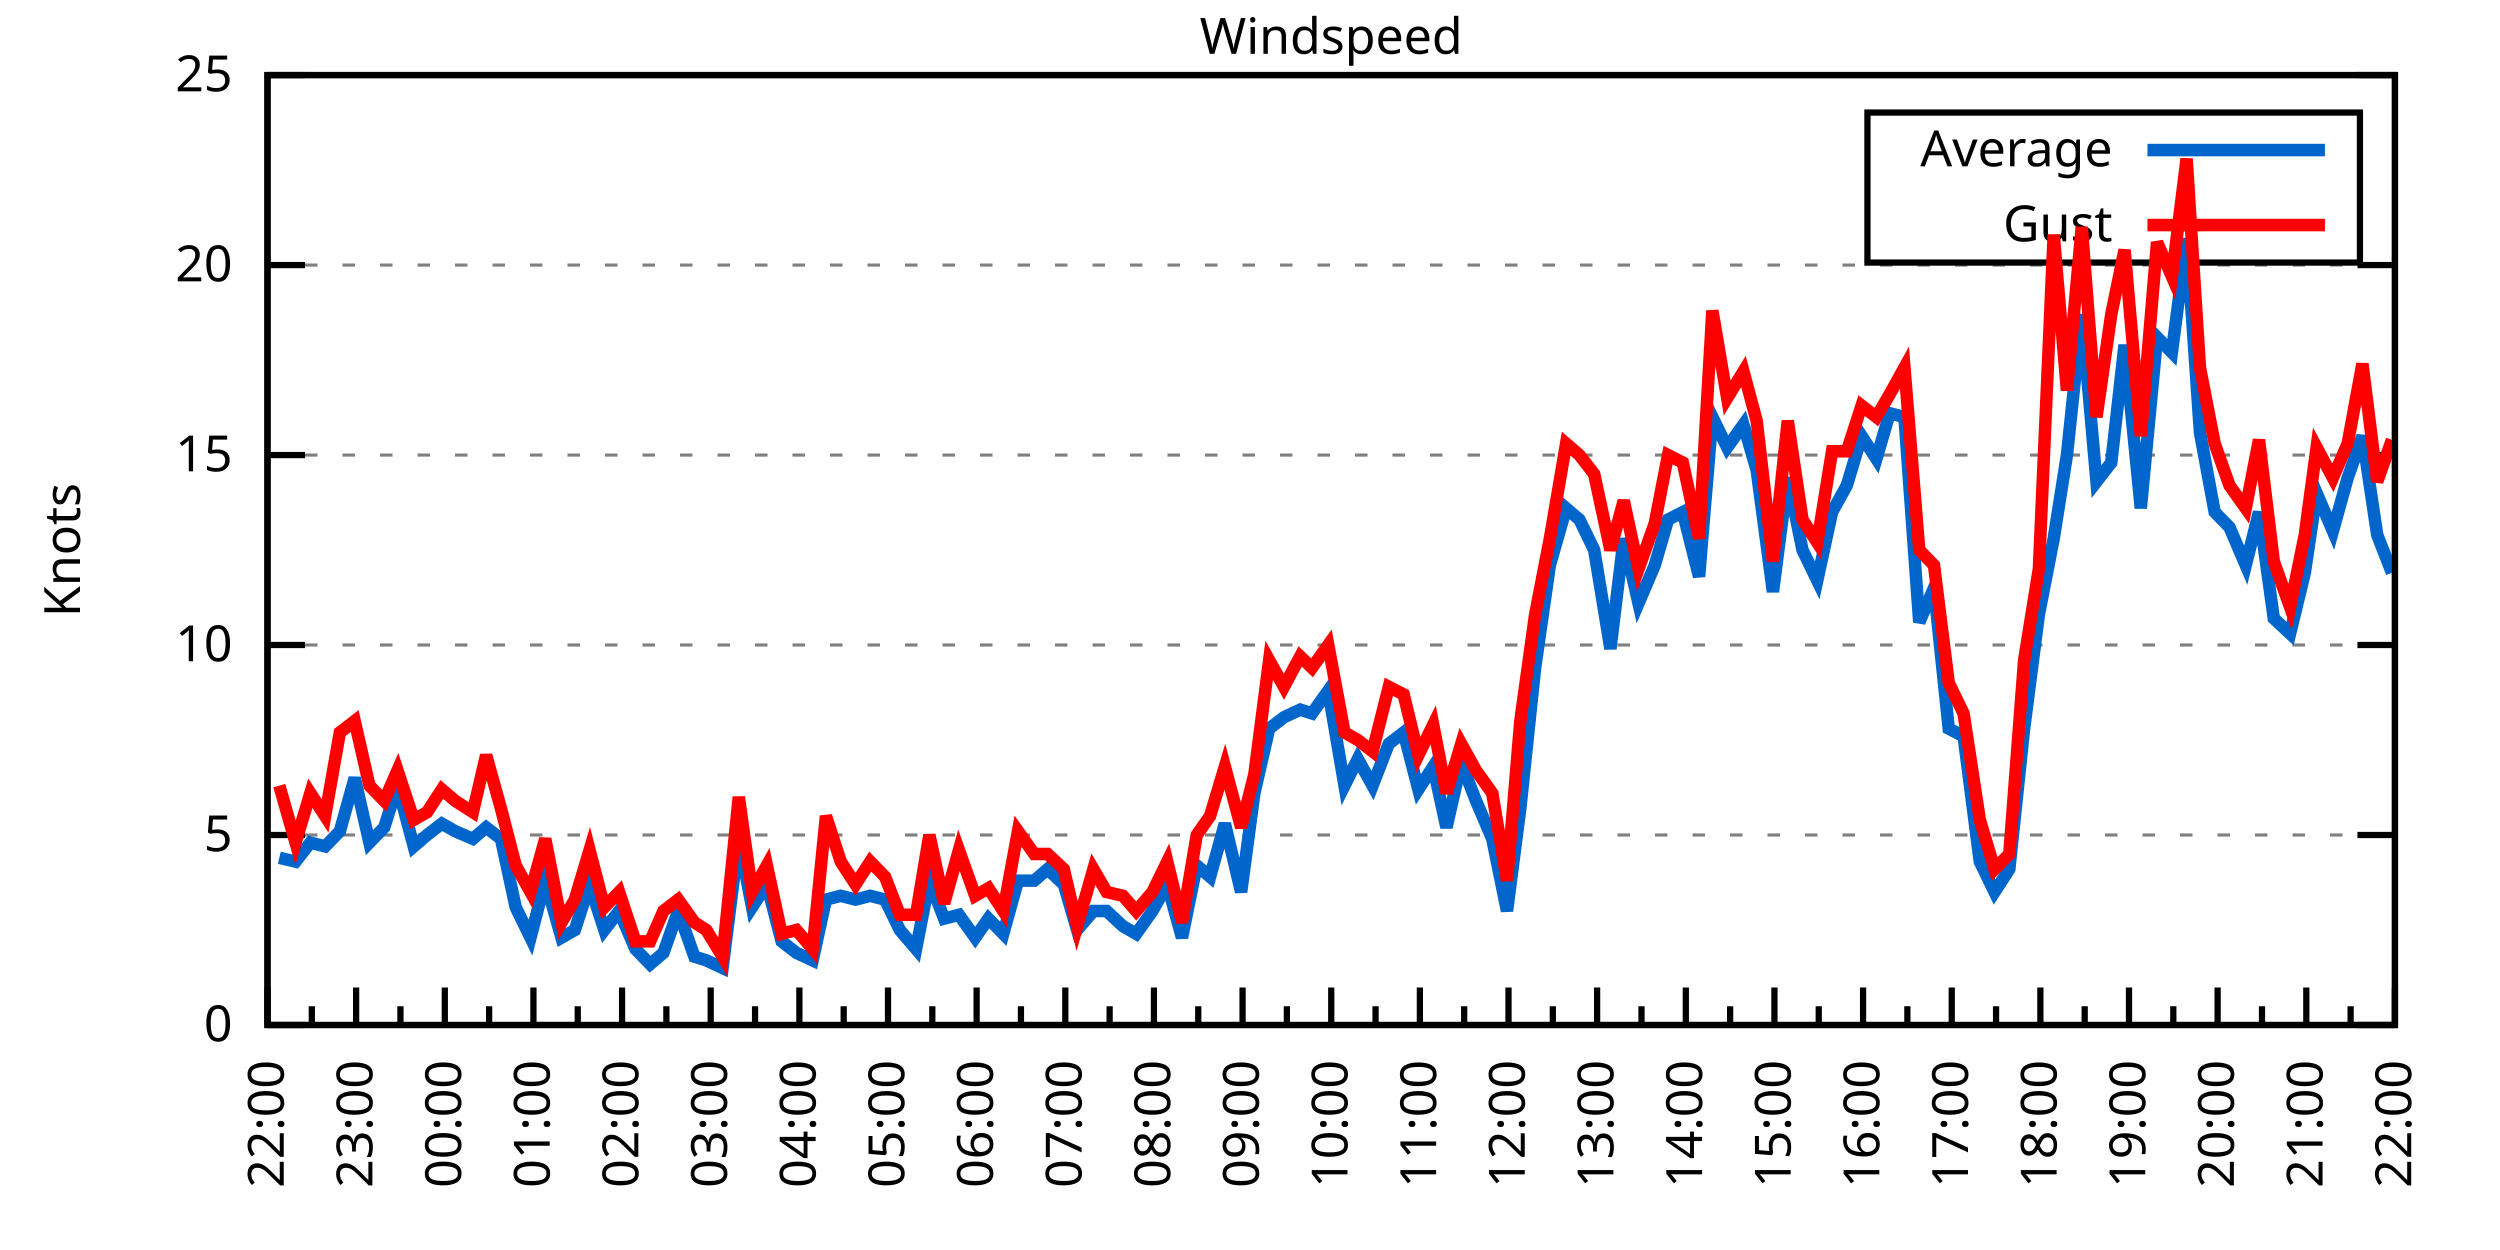
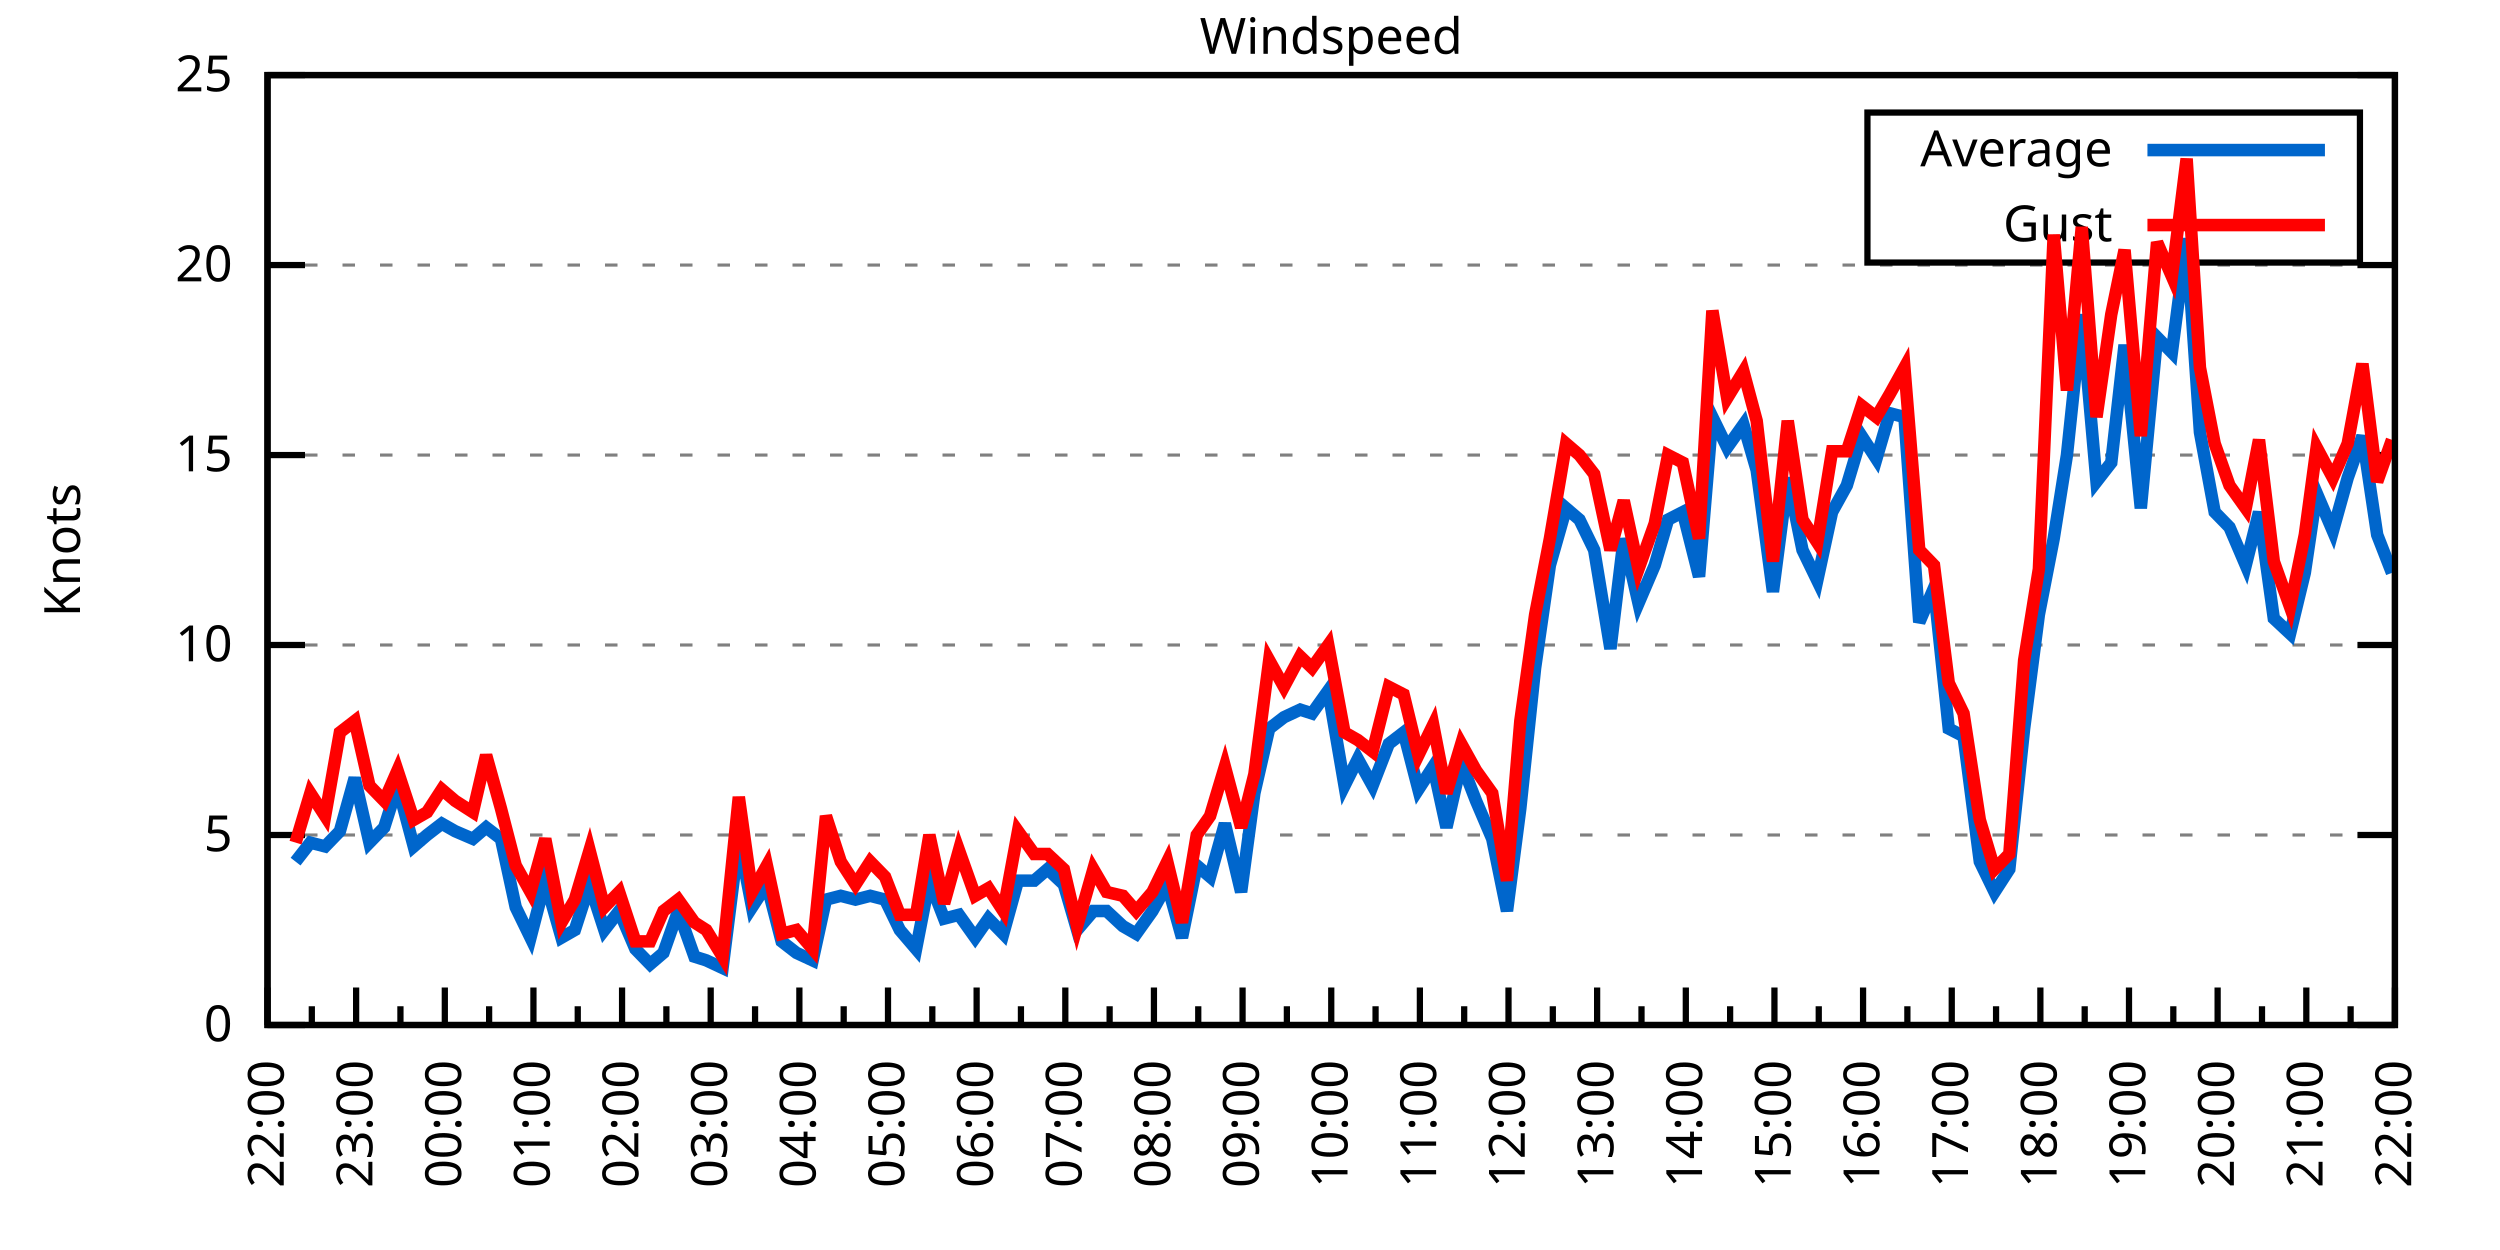
<svg xmlns="http://www.w3.org/2000/svg" xmlns:xlink="http://www.w3.org/1999/xlink" width="400" height="200" viewBox="0 0 400 200">
  <g id="gnuplot_canvas">
    <rect x="0" y="0" width="400" height="200" fill="none" />
    <defs>
      <circle id="gpDot" r="0.5" stroke-width="0.5" stroke="currentColor" />
      <path id="gpPt0" stroke-width="0.333" stroke="currentColor" d="M-1,0 h2 M0,-1 v2" />
      <path id="gpPt1" stroke-width="0.333" stroke="currentColor" d="M-1,-1 L1,1 M1,-1 L-1,1" />
      <path id="gpPt2" stroke-width="0.333" stroke="currentColor" d="M-1,0 L1,0 M0,-1 L0,1 M-1,-1 L1,1 M-1,1 L1,-1" />
      <rect id="gpPt3" stroke-width="0.333" stroke="currentColor" x="-1" y="-1" width="2" height="2" />
      <rect id="gpPt4" stroke-width="0.333" stroke="currentColor" fill="currentColor" x="-1" y="-1" width="2" height="2" />
      <circle id="gpPt5" stroke-width="0.333" stroke="currentColor" cx="0" cy="0" r="1" />
      <use xlink:href="#gpPt5" id="gpPt6" fill="currentColor" stroke="none" />
      <path id="gpPt7" stroke-width="0.333" stroke="currentColor" d="M0,-1.33 L-1.33,0.67 L1.33,0.67 z" />
      <use xlink:href="#gpPt7" id="gpPt8" fill="currentColor" stroke="none" />
      <use xlink:href="#gpPt7" id="gpPt9" stroke="currentColor" transform="rotate(180)" />
      <use xlink:href="#gpPt9" id="gpPt10" fill="currentColor" stroke="none" />
      <use xlink:href="#gpPt3" id="gpPt11" stroke="currentColor" transform="rotate(45)" />
      <use xlink:href="#gpPt11" id="gpPt12" fill="currentColor" stroke="none" />
      <path id="gpPt13" stroke-width="0.333" stroke="currentColor" d="M0,1.330 L1.265,0.411 L0.782,-1.067 L-0.782,-1.076 L-1.265,0.411 z" />
      <use xlink:href="#gpPt13" id="gpPt14" fill="currentColor" stroke="none" />
      <filter id="textbox" filterUnits="objectBoundingBox" x="0" y="0" height="1" width="1">
        <feFlood flood-color="white" flood-opacity="1" result="bgnd" />
        <feComposite in="SourceGraphic" in2="bgnd" operator="atop" />
      </filter>
      <filter id="greybox" filterUnits="objectBoundingBox" x="0" y="0" height="1" width="1">
        <feFlood flood-color="lightgrey" flood-opacity="1" result="grey" />
        <feComposite in="SourceGraphic" in2="grey" operator="atop" />
      </filter>
    </defs>
    <g fill="none" color="white" stroke="currentColor" stroke-width="1.00" stroke-linecap="butt" stroke-linejoin="miter">
</g>
    <g fill="none" color="black" stroke="currentColor" stroke-width="1.00" stroke-linecap="butt" stroke-linejoin="miter">
      <g stroke="none" shape-rendering="crispEdges">
        <polygon fill="rgb(255, 255, 255)" points="42.80,164.00 383.18,164.00 383.18,12.02 42.80,12.02 " />
      </g>
    </g>
    <g fill="none" color="black" stroke="currentColor" stroke-width="1.00" stroke-linecap="butt" stroke-linejoin="miter">
</g>
    <g fill="none" color="black" stroke="black" stroke-width="0.50" stroke-linecap="butt" stroke-linejoin="miter">
</g>
    <g fill="none" color="gray" stroke="currentColor" stroke-width="0.50" stroke-linecap="butt" stroke-linejoin="miter">
      <path stroke="gray" stroke-dasharray="2,4" class="gridline" d="M42.80,164.00 L383.19,164.00  " />
    </g>
    <g fill="none" color="gray" stroke="gray" stroke-width="1.00" stroke-linecap="butt" stroke-linejoin="miter">
</g>
    <g fill="none" color="black" stroke="currentColor" stroke-width="1.00" stroke-linecap="butt" stroke-linejoin="miter">
      <path stroke="black" d="M42.80,164.00 L48.80,164.00 M383.19,164.00 L377.19,164.00  " />
      <g transform="translate(37.20,166.60)" stroke="none" fill="black" font-family="Sans" font-size="8.00" text-anchor="end">
        <text>
          <tspan font-family="Sans"> 0</tspan>
        </text>
      </g>
    </g>
    <g fill="none" color="black" stroke="currentColor" stroke-width="1.00" stroke-linecap="butt" stroke-linejoin="miter">
</g>
    <g fill="none" color="black" stroke="black" stroke-width="0.50" stroke-linecap="butt" stroke-linejoin="miter">
</g>
    <g fill="none" color="gray" stroke="currentColor" stroke-width="0.50" stroke-linecap="butt" stroke-linejoin="miter">
      <path stroke="gray" stroke-dasharray="2,4" class="gridline" d="M42.80,133.60 L383.19,133.60  " />
    </g>
    <g fill="none" color="gray" stroke="gray" stroke-width="1.00" stroke-linecap="butt" stroke-linejoin="miter">
</g>
    <g fill="none" color="black" stroke="currentColor" stroke-width="1.00" stroke-linecap="butt" stroke-linejoin="miter">
      <path stroke="black" d="M42.80,133.60 L48.80,133.60 M383.19,133.60 L377.19,133.60  " />
      <g transform="translate(37.20,136.20)" stroke="none" fill="black" font-family="Sans" font-size="8.00" text-anchor="end">
        <text>
          <tspan font-family="Sans"> 5</tspan>
        </text>
      </g>
    </g>
    <g fill="none" color="black" stroke="currentColor" stroke-width="1.00" stroke-linecap="butt" stroke-linejoin="miter">
</g>
    <g fill="none" color="black" stroke="black" stroke-width="0.50" stroke-linecap="butt" stroke-linejoin="miter">
</g>
    <g fill="none" color="gray" stroke="currentColor" stroke-width="0.50" stroke-linecap="butt" stroke-linejoin="miter">
      <path stroke="gray" stroke-dasharray="2,4" class="gridline" d="M42.80,103.20 L383.19,103.20  " />
    </g>
    <g fill="none" color="gray" stroke="gray" stroke-width="1.00" stroke-linecap="butt" stroke-linejoin="miter">
</g>
    <g fill="none" color="black" stroke="currentColor" stroke-width="1.00" stroke-linecap="butt" stroke-linejoin="miter">
      <path stroke="black" d="M42.80,103.20 L48.80,103.20 M383.19,103.20 L377.19,103.20  " />
      <g transform="translate(37.20,105.80)" stroke="none" fill="black" font-family="Sans" font-size="8.00" text-anchor="end">
        <text>
          <tspan font-family="Sans"> 10</tspan>
        </text>
      </g>
    </g>
    <g fill="none" color="black" stroke="currentColor" stroke-width="1.00" stroke-linecap="butt" stroke-linejoin="miter">
</g>
    <g fill="none" color="black" stroke="black" stroke-width="0.50" stroke-linecap="butt" stroke-linejoin="miter">
</g>
    <g fill="none" color="gray" stroke="currentColor" stroke-width="0.50" stroke-linecap="butt" stroke-linejoin="miter">
      <path stroke="gray" stroke-dasharray="2,4" class="gridline" d="M42.80,72.81 L383.19,72.81  " />
    </g>
    <g fill="none" color="gray" stroke="gray" stroke-width="1.00" stroke-linecap="butt" stroke-linejoin="miter">
</g>
    <g fill="none" color="black" stroke="currentColor" stroke-width="1.00" stroke-linecap="butt" stroke-linejoin="miter">
      <path stroke="black" d="M42.80,72.81 L48.80,72.81 M383.19,72.81 L377.19,72.81  " />
      <g transform="translate(37.20,75.41)" stroke="none" fill="black" font-family="Sans" font-size="8.00" text-anchor="end">
        <text>
          <tspan font-family="Sans"> 15</tspan>
        </text>
      </g>
    </g>
    <g fill="none" color="black" stroke="currentColor" stroke-width="1.00" stroke-linecap="butt" stroke-linejoin="miter">
</g>
    <g fill="none" color="black" stroke="black" stroke-width="0.50" stroke-linecap="butt" stroke-linejoin="miter">
</g>
    <g fill="none" color="gray" stroke="currentColor" stroke-width="0.50" stroke-linecap="butt" stroke-linejoin="miter">
      <path stroke="gray" stroke-dasharray="2,4" class="gridline" d="M42.80,42.41 L383.19,42.41  " />
    </g>
    <g fill="none" color="gray" stroke="gray" stroke-width="1.00" stroke-linecap="butt" stroke-linejoin="miter">
</g>
    <g fill="none" color="black" stroke="currentColor" stroke-width="1.00" stroke-linecap="butt" stroke-linejoin="miter">
      <path stroke="black" d="M42.80,42.41 L48.80,42.41 M383.19,42.41 L377.19,42.41  " />
      <g transform="translate(37.20,45.01)" stroke="none" fill="black" font-family="Sans" font-size="8.00" text-anchor="end">
        <text>
          <tspan font-family="Sans"> 20</tspan>
        </text>
      </g>
    </g>
    <g fill="none" color="black" stroke="currentColor" stroke-width="1.00" stroke-linecap="butt" stroke-linejoin="miter">
</g>
    <g fill="none" color="black" stroke="black" stroke-width="0.50" stroke-linecap="butt" stroke-linejoin="miter">
</g>
    <g fill="none" color="gray" stroke="currentColor" stroke-width="0.50" stroke-linecap="butt" stroke-linejoin="miter">
      <path stroke="gray" stroke-dasharray="2,4" class="gridline" d="M42.80,12.01 L383.19,12.01  " />
    </g>
    <g fill="none" color="gray" stroke="gray" stroke-width="1.00" stroke-linecap="butt" stroke-linejoin="miter">
</g>
    <g fill="none" color="black" stroke="currentColor" stroke-width="1.00" stroke-linecap="butt" stroke-linejoin="miter">
      <path stroke="black" d="M42.80,12.01 L48.80,12.01 M383.19,12.01 L377.19,12.01  " />
      <g transform="translate(37.20,14.61)" stroke="none" fill="black" font-family="Sans" font-size="8.00" text-anchor="end">
        <text>
          <tspan font-family="Sans"> 25</tspan>
        </text>
      </g>
    </g>
    <g fill="none" color="black" stroke="currentColor" stroke-width="1.00" stroke-linecap="butt" stroke-linejoin="miter">
      <path stroke="black" d="M42.80,164.00 L42.80,158.00  " />
      <g transform="translate(45.40,169.60) rotate(270)" stroke="none" fill="black" font-family="Sans" font-size="8.00" text-anchor="end">
        <text>
          <tspan font-family="Sans">22:00</tspan>
        </text>
      </g>
    </g>
    <g fill="none" color="black" stroke="currentColor" stroke-width="1.00" stroke-linecap="butt" stroke-linejoin="miter">
      <path stroke="black" d="M49.89,164.00 L49.89,161.00 M56.98,164.00 L56.98,158.00  " />
      <g transform="translate(59.58,169.60) rotate(270)" stroke="none" fill="black" font-family="Sans" font-size="8.00" text-anchor="end">
        <text>
          <tspan font-family="Sans">23:00</tspan>
        </text>
      </g>
    </g>
    <g fill="none" color="black" stroke="currentColor" stroke-width="1.00" stroke-linecap="butt" stroke-linejoin="miter">
      <path stroke="black" d="M64.07,164.00 L64.07,161.00 M71.17,164.00 L71.17,158.00  " />
      <g transform="translate(73.77,169.60) rotate(270)" stroke="none" fill="black" font-family="Sans" font-size="8.00" text-anchor="end">
        <text>
          <tspan font-family="Sans">00:00</tspan>
        </text>
      </g>
    </g>
    <g fill="none" color="black" stroke="currentColor" stroke-width="1.00" stroke-linecap="butt" stroke-linejoin="miter">
      <path stroke="black" d="M78.26,164.00 L78.26,161.00 M85.35,164.00 L85.35,158.00  " />
      <g transform="translate(87.95,169.60) rotate(270)" stroke="none" fill="black" font-family="Sans" font-size="8.00" text-anchor="end">
        <text>
          <tspan font-family="Sans">01:00</tspan>
        </text>
      </g>
    </g>
    <g fill="none" color="black" stroke="currentColor" stroke-width="1.00" stroke-linecap="butt" stroke-linejoin="miter">
      <path stroke="black" d="M92.44,164.00 L92.44,161.00 M99.53,164.00 L99.53,158.00  " />
      <g transform="translate(102.13,169.60) rotate(270)" stroke="none" fill="black" font-family="Sans" font-size="8.00" text-anchor="end">
        <text>
          <tspan font-family="Sans">02:00</tspan>
        </text>
      </g>
    </g>
    <g fill="none" color="black" stroke="currentColor" stroke-width="1.00" stroke-linecap="butt" stroke-linejoin="miter">
      <path stroke="black" d="M106.62,164.00 L106.62,161.00 M113.71,164.00 L113.71,158.00  " />
      <g transform="translate(116.31,169.60) rotate(270)" stroke="none" fill="black" font-family="Sans" font-size="8.00" text-anchor="end">
        <text>
          <tspan font-family="Sans">03:00</tspan>
        </text>
      </g>
    </g>
    <g fill="none" color="black" stroke="currentColor" stroke-width="1.00" stroke-linecap="butt" stroke-linejoin="miter">
      <path stroke="black" d="M120.81,164.00 L120.81,161.00 M127.90,164.00 L127.90,158.00  " />
      <g transform="translate(130.50,169.60) rotate(270)" stroke="none" fill="black" font-family="Sans" font-size="8.00" text-anchor="end">
        <text>
          <tspan font-family="Sans">04:00</tspan>
        </text>
      </g>
    </g>
    <g fill="none" color="black" stroke="currentColor" stroke-width="1.00" stroke-linecap="butt" stroke-linejoin="miter">
      <path stroke="black" d="M134.99,164.00 L134.99,161.00 M142.08,164.00 L142.08,158.00  " />
      <g transform="translate(144.68,169.60) rotate(270)" stroke="none" fill="black" font-family="Sans" font-size="8.00" text-anchor="end">
        <text>
          <tspan font-family="Sans">05:00</tspan>
        </text>
      </g>
    </g>
    <g fill="none" color="black" stroke="currentColor" stroke-width="1.00" stroke-linecap="butt" stroke-linejoin="miter">
      <path stroke="black" d="M149.17,164.00 L149.17,161.00 M156.26,164.00 L156.26,158.00  " />
      <g transform="translate(158.86,169.60) rotate(270)" stroke="none" fill="black" font-family="Sans" font-size="8.00" text-anchor="end">
        <text>
          <tspan font-family="Sans">06:00</tspan>
        </text>
      </g>
    </g>
    <g fill="none" color="black" stroke="currentColor" stroke-width="1.00" stroke-linecap="butt" stroke-linejoin="miter">
      <path stroke="black" d="M163.35,164.00 L163.35,161.00 M170.45,164.00 L170.45,158.00  " />
      <g transform="translate(173.05,169.60) rotate(270)" stroke="none" fill="black" font-family="Sans" font-size="8.00" text-anchor="end">
        <text>
          <tspan font-family="Sans">07:00</tspan>
        </text>
      </g>
    </g>
    <g fill="none" color="black" stroke="currentColor" stroke-width="1.00" stroke-linecap="butt" stroke-linejoin="miter">
      <path stroke="black" d="M177.54,164.00 L177.54,161.00 M184.63,164.00 L184.63,158.00  " />
      <g transform="translate(187.23,169.60) rotate(270)" stroke="none" fill="black" font-family="Sans" font-size="8.00" text-anchor="end">
        <text>
          <tspan font-family="Sans">08:00</tspan>
        </text>
      </g>
    </g>
    <g fill="none" color="black" stroke="currentColor" stroke-width="1.00" stroke-linecap="butt" stroke-linejoin="miter">
      <path stroke="black" d="M191.72,164.00 L191.72,161.00 M198.81,164.00 L198.81,158.00  " />
      <g transform="translate(201.41,169.60) rotate(270)" stroke="none" fill="black" font-family="Sans" font-size="8.00" text-anchor="end">
        <text>
          <tspan font-family="Sans">09:00</tspan>
        </text>
      </g>
    </g>
    <g fill="none" color="black" stroke="currentColor" stroke-width="1.00" stroke-linecap="butt" stroke-linejoin="miter">
      <path stroke="black" d="M205.90,164.00 L205.90,161.00 M213.00,164.00 L213.00,158.00  " />
      <g transform="translate(215.60,169.60) rotate(270)" stroke="none" fill="black" font-family="Sans" font-size="8.00" text-anchor="end">
        <text>
          <tspan font-family="Sans">10:00</tspan>
        </text>
      </g>
    </g>
    <g fill="none" color="black" stroke="currentColor" stroke-width="1.00" stroke-linecap="butt" stroke-linejoin="miter">
      <path stroke="black" d="M220.09,164.00 L220.09,161.00 M227.18,164.00 L227.18,158.00  " />
      <g transform="translate(229.78,169.60) rotate(270)" stroke="none" fill="black" font-family="Sans" font-size="8.00" text-anchor="end">
        <text>
          <tspan font-family="Sans">11:00</tspan>
        </text>
      </g>
    </g>
    <g fill="none" color="black" stroke="currentColor" stroke-width="1.00" stroke-linecap="butt" stroke-linejoin="miter">
      <path stroke="black" d="M234.27,164.00 L234.27,161.00 M241.36,164.00 L241.36,158.00  " />
      <g transform="translate(243.96,169.60) rotate(270)" stroke="none" fill="black" font-family="Sans" font-size="8.00" text-anchor="end">
        <text>
          <tspan font-family="Sans">12:00</tspan>
        </text>
      </g>
    </g>
    <g fill="none" color="black" stroke="currentColor" stroke-width="1.00" stroke-linecap="butt" stroke-linejoin="miter">
      <path stroke="black" d="M248.45,164.00 L248.45,161.00 M255.54,164.00 L255.54,158.00  " />
      <g transform="translate(258.14,169.60) rotate(270)" stroke="none" fill="black" font-family="Sans" font-size="8.00" text-anchor="end">
        <text>
          <tspan font-family="Sans">13:00</tspan>
        </text>
      </g>
    </g>
    <g fill="none" color="black" stroke="currentColor" stroke-width="1.00" stroke-linecap="butt" stroke-linejoin="miter">
      <path stroke="black" d="M262.64,164.00 L262.64,161.00 M269.73,164.00 L269.73,158.00  " />
      <g transform="translate(272.33,169.60) rotate(270)" stroke="none" fill="black" font-family="Sans" font-size="8.00" text-anchor="end">
        <text>
          <tspan font-family="Sans">14:00</tspan>
        </text>
      </g>
    </g>
    <g fill="none" color="black" stroke="currentColor" stroke-width="1.00" stroke-linecap="butt" stroke-linejoin="miter">
      <path stroke="black" d="M276.82,164.00 L276.82,161.00 M283.91,164.00 L283.91,158.00  " />
      <g transform="translate(286.51,169.60) rotate(270)" stroke="none" fill="black" font-family="Sans" font-size="8.00" text-anchor="end">
        <text>
          <tspan font-family="Sans">15:00</tspan>
        </text>
      </g>
    </g>
    <g fill="none" color="black" stroke="currentColor" stroke-width="1.00" stroke-linecap="butt" stroke-linejoin="miter">
      <path stroke="black" d="M291.00,164.00 L291.00,161.00 M298.09,164.00 L298.09,158.00  " />
      <g transform="translate(300.69,169.60) rotate(270)" stroke="none" fill="black" font-family="Sans" font-size="8.00" text-anchor="end">
        <text>
          <tspan font-family="Sans">16:00</tspan>
        </text>
      </g>
    </g>
    <g fill="none" color="black" stroke="currentColor" stroke-width="1.00" stroke-linecap="butt" stroke-linejoin="miter">
      <path stroke="black" d="M305.18,164.00 L305.18,161.00 M312.28,164.00 L312.28,158.00  " />
      <g transform="translate(314.88,169.60) rotate(270)" stroke="none" fill="black" font-family="Sans" font-size="8.00" text-anchor="end">
        <text>
          <tspan font-family="Sans">17:00</tspan>
        </text>
      </g>
    </g>
    <g fill="none" color="black" stroke="currentColor" stroke-width="1.00" stroke-linecap="butt" stroke-linejoin="miter">
      <path stroke="black" d="M319.37,164.00 L319.37,161.00 M326.46,164.00 L326.46,158.00  " />
      <g transform="translate(329.06,169.60) rotate(270)" stroke="none" fill="black" font-family="Sans" font-size="8.00" text-anchor="end">
        <text>
          <tspan font-family="Sans">18:00</tspan>
        </text>
      </g>
    </g>
    <g fill="none" color="black" stroke="currentColor" stroke-width="1.00" stroke-linecap="butt" stroke-linejoin="miter">
      <path stroke="black" d="M333.55,164.00 L333.55,161.00 M340.64,164.00 L340.64,158.00  " />
      <g transform="translate(343.24,169.60) rotate(270)" stroke="none" fill="black" font-family="Sans" font-size="8.00" text-anchor="end">
        <text>
          <tspan font-family="Sans">19:00</tspan>
        </text>
      </g>
    </g>
    <g fill="none" color="black" stroke="currentColor" stroke-width="1.00" stroke-linecap="butt" stroke-linejoin="miter">
      <path stroke="black" d="M347.73,164.00 L347.73,161.00 M354.82,164.00 L354.82,158.00  " />
      <g transform="translate(357.42,169.60) rotate(270)" stroke="none" fill="black" font-family="Sans" font-size="8.00" text-anchor="end">
        <text>
          <tspan font-family="Sans">20:00</tspan>
        </text>
      </g>
    </g>
    <g fill="none" color="black" stroke="currentColor" stroke-width="1.00" stroke-linecap="butt" stroke-linejoin="miter">
      <path stroke="black" d="M361.92,164.00 L361.92,161.00 M369.01,164.00 L369.01,158.00  " />
      <g transform="translate(371.61,169.60) rotate(270)" stroke="none" fill="black" font-family="Sans" font-size="8.00" text-anchor="end">
        <text>
          <tspan font-family="Sans">21:00</tspan>
        </text>
      </g>
    </g>
    <g fill="none" color="black" stroke="currentColor" stroke-width="1.00" stroke-linecap="butt" stroke-linejoin="miter">
      <path stroke="black" d="M376.10,164.00 L376.10,161.00 M383.19,164.00 L383.19,158.00  " />
      <g transform="translate(385.79,169.60) rotate(270)" stroke="none" fill="black" font-family="Sans" font-size="8.00" text-anchor="end">
        <text>
          <tspan font-family="Sans">22:00</tspan>
        </text>
      </g>
    </g>
    <g fill="none" color="black" stroke="currentColor" stroke-width="1.00" stroke-linecap="butt" stroke-linejoin="miter">
</g>
    <g fill="none" color="black" stroke="currentColor" stroke-width="1.00" stroke-linecap="butt" stroke-linejoin="miter">
      <path stroke="black" d="M42.80,12.01 L42.80,164.00 L383.19,164.00 L383.19,12.01 L42.80,12.01 Z  " />
    </g>
    <g fill="none" color="black" stroke="currentColor" stroke-width="1.00" stroke-linecap="butt" stroke-linejoin="miter">
      <g transform="translate(12.80,88.01) rotate(270)" stroke="none" fill="black" font-family="Sans" font-size="8.00" text-anchor="middle">
        <text>
          <tspan font-family="Sans">Knots</tspan>
        </text>
      </g>
    </g>
    <g fill="none" color="black" stroke="currentColor" stroke-width="1.00" stroke-linecap="butt" stroke-linejoin="miter">
</g>
    <g fill="none" color="black" stroke="currentColor" stroke-width="1.00" stroke-linecap="butt" stroke-linejoin="miter">
      <path stroke="black" d="M298.79,42.01 L298.79,18.01 L377.59,18.01 L377.59,42.01 L298.79,42.01 Z  " />
    </g>
    <g id="Windspeed_plot_1">
      <g fill="none" color="white" stroke="black" stroke-width="2.00" stroke-linecap="butt" stroke-linejoin="miter">
</g>
      <g fill="none" color="black" stroke="currentColor" stroke-width="2.00" stroke-linecap="butt" stroke-linejoin="miter">
        <g transform="translate(337.99,26.61)" stroke="none" fill="black" font-family="Sans" font-size="8.00" text-anchor="end">
          <text>
            <tspan font-family="Sans">Average</tspan>
          </text>
        </g>
      </g>
      <g fill="none" color="black" stroke="currentColor" stroke-width="2.00" stroke-linecap="butt" stroke-linejoin="miter">
-         <path stroke="rgb(  0, 102, 204)" d="M343.59,24.01 L371.99,24.01 M44.69,137.25 L47.29,137.86 L49.66,134.82 L52.02,135.43 L54.38,132.99 L56.75,124.48   L59.11,134.82 L61.47,132.39 L63.60,125.70 L66.20,135.43 L68.33,133.60 L70.69,131.78 L72.82,132.99 L75.66,134.21   L77.78,132.39 L80.15,134.21 L82.51,145.15 L84.88,150.02 L87.24,140.90 L89.84,150.02 L91.97,148.80 L94.33,141.51   L96.70,148.80 L99.06,145.76 L101.66,151.84 L104.02,154.27 L106.15,152.45 L108.51,145.76 L111.11,153.06 L113.01,153.66   L115.61,154.88 L118.21,134.21 L120.33,145.15 L122.70,141.51 L125.06,150.62 L127.42,152.45 L130.02,153.66 L132.15,143.94   L134.52,143.33 L136.88,143.94 L139.24,143.33 L141.61,143.94 L143.97,148.80 L146.57,151.84 L148.70,140.90 L151.06,146.98   L153.43,146.37 L156.03,150.02 L158.15,146.98 L160.52,149.41 L162.88,140.90 L165.48,140.90 L167.61,139.07 L170.21,141.51   L172.34,148.80 L174.94,145.76 L177.06,145.76 L179.67,148.19 L181.79,149.41 L184.39,145.76 L186.76,141.51 L189.12,150.02   L191.48,138.47 L193.61,140.29 L195.98,131.78 L198.58,142.72 L200.70,126.91 L203.07,116.58 L205.43,114.76 L208.03,113.54   L209.92,114.15 L212.52,110.50 L215.12,125.70 L217.25,121.44 L219.61,125.70 L222.21,119.01 L224.58,117.19 L226.94,126.31   L229.31,122.66 L231.43,132.39 L233.80,122.05 L236.16,128.13 L238.76,134.21 L241.12,145.76 L243.25,129.35 L245.62,106.85   L247.98,90.44 L250.58,81.32 L252.71,83.14 L255.07,88.00 L257.67,103.81 L259.80,86.18 L262.16,96.52 L264.76,90.44   L266.89,83.14 L269.25,81.93 L271.85,92.26 L273.98,66.73 L276.35,71.59 L278.95,67.94 L281.07,75.24 L283.67,94.69   L286.04,76.45 L288.40,88.00 L290.76,92.87 L293.13,81.93 L295.49,77.67 L297.86,69.77 L300.22,73.41 L302.35,66.12   L304.71,66.73 L307.08,99.56 L309.44,94.08 L311.80,116.58 L314.17,117.80 L316.77,137.86 L319.13,142.72 L321.49,139.07   L323.86,116.58 L326.22,98.34 L328.59,86.18 L330.71,72.81 L333.08,50.31 L335.44,77.06 L337.80,74.02 L339.93,55.18   L342.53,81.32 L345.13,53.96 L347.50,56.39 L349.86,38.15 L351.99,69.16 L354.35,81.93 L356.72,84.36 L359.32,90.44   L361.44,81.93 L363.81,98.95 L366.41,101.38 L368.77,91.65 L370.66,78.89 L373.26,84.97 L375.63,76.45 L377.99,69.77   L380.35,85.57 L382.72,91.65  " />
+         <path stroke="rgb(  0, 102, 204)" d="M343.59,24.01 L371.99,24.01 M47.29,137.86 L49.66,134.82 L52.02,135.43 L54.38,132.99 L56.75,124.48 L59.11,134.82   L61.47,132.39 L63.60,125.70 L66.20,135.43 L68.33,133.60 L70.69,131.78 L72.82,132.99 L75.66,134.21 L77.78,132.39   L80.15,134.21 L82.51,145.15 L84.88,150.02 L87.24,140.90 L89.84,150.02 L91.97,148.80 L94.33,141.51 L96.70,148.80   L99.06,145.76 L101.66,151.84 L104.02,154.27 L106.15,152.45 L108.51,145.76 L111.11,153.06 L113.01,153.66 L115.61,154.88   L118.21,134.21 L120.33,145.15 L122.70,141.51 L125.06,150.62 L127.42,152.45 L130.02,153.66 L132.15,143.94 L134.52,143.33   L136.88,143.94 L139.24,143.33 L141.61,143.94 L143.97,148.80 L146.57,151.84 L148.70,140.90 L151.06,146.98 L153.43,146.37   L156.03,150.02 L158.15,146.98 L160.52,149.41 L162.88,140.90 L165.48,140.90 L167.61,139.07 L170.21,141.51 L172.34,148.80   L174.94,145.76 L177.06,145.76 L179.67,148.19 L181.79,149.41 L184.39,145.76 L186.76,141.51 L189.12,150.02 L191.48,138.47   L193.61,140.29 L195.98,131.78 L198.58,142.72 L200.70,126.91 L203.07,116.58 L205.43,114.76 L208.03,113.54 L209.92,114.15   L212.52,110.50 L215.12,125.70 L217.25,121.44 L219.61,125.70 L222.21,119.01 L224.58,117.19 L226.94,126.31 L229.31,122.66   L231.43,132.39 L233.80,122.05 L236.16,128.13 L238.76,134.21 L241.12,145.76 L243.25,129.35 L245.62,106.85 L247.98,90.44   L250.58,81.32 L252.71,83.14 L255.07,88.00 L257.67,103.81 L259.80,86.18 L262.16,96.52 L264.76,90.44 L266.89,83.14   L269.25,81.93 L271.85,92.26 L273.98,66.73 L276.35,71.59 L278.95,67.94 L281.07,75.24 L283.67,94.69 L286.04,76.45   L288.40,88.00 L290.76,92.87 L293.13,81.93 L295.49,77.67 L297.86,69.77 L300.22,73.41 L302.35,66.12 L304.71,66.73   L307.08,99.56 L309.44,94.08 L311.80,116.58 L314.17,117.80 L316.77,137.86 L319.13,142.72 L321.49,139.07 L323.86,116.58   L326.22,98.34 L328.59,86.18 L330.71,72.81 L333.08,50.31 L335.44,77.06 L337.80,74.02 L339.93,55.18 L342.53,81.32   L345.13,53.96 L347.50,56.39 L349.86,38.15 L351.99,69.16 L354.35,81.93 L356.72,84.36 L359.32,90.44 L361.44,81.93   L363.81,98.95 L366.41,101.38 L368.77,91.65 L370.66,78.89 L373.26,84.97 L375.63,76.45 L377.99,69.77 L380.35,85.57   L382.72,91.65  " />
      </g>
    </g>
    <g id="Windspeed_plot_2">
      <g fill="none" color="black" stroke="currentColor" stroke-width="2.00" stroke-linecap="butt" stroke-linejoin="miter">
        <g transform="translate(337.99,38.61)" stroke="none" fill="black" font-family="Sans" font-size="8.00" text-anchor="end">
          <text>
            <tspan font-family="Sans">Gust</tspan>
          </text>
        </g>
      </g>
      <g fill="none" color="black" stroke="currentColor" stroke-width="2.00" stroke-linecap="butt" stroke-linejoin="miter">
-         <path stroke="rgb(255,   0,   0)" d="M343.59,36.01 L371.99,36.01 M44.69,125.70 L47.29,134.82 L49.66,126.91 L52.02,130.56 L54.38,117.19 L56.75,115.36   L59.11,125.70 L61.47,128.13 L63.60,123.27 L66.20,131.17 L68.33,129.95 L70.69,126.31 L72.82,128.13 L75.66,129.95   L77.78,120.83 L80.15,129.35 L82.51,138.47 L84.88,142.72 L87.24,134.21 L89.84,147.59 L91.97,143.94 L94.33,136.03   L96.70,145.15 L99.06,142.72 L101.66,150.62 L104.02,150.62 L106.15,145.76 L108.51,143.94 L111.11,147.59 L113.01,148.80   L115.61,153.06 L118.21,127.52 L120.33,142.72 L122.70,138.47 L125.06,149.41 L127.42,148.80 L130.02,151.84 L132.15,130.56   L134.52,137.86 L136.88,141.51 L139.24,137.86 L141.61,140.29 L143.97,146.37 L146.57,146.37 L148.70,133.60 L151.06,144.55   L153.43,136.03 L156.03,143.33 L158.15,142.11 L160.52,145.76 L162.88,132.99 L165.48,136.64 L167.61,136.64 L170.21,139.07   L172.34,148.19 L174.94,139.07 L177.06,142.72 L179.67,143.33 L181.79,145.76 L184.39,142.72 L186.76,137.86 L189.12,147.59   L191.48,133.60 L193.61,130.56 L195.98,122.66 L198.58,132.39 L200.70,123.87 L203.07,105.64 L205.43,109.89 L208.03,105.03   L209.92,106.85 L212.52,103.20 L215.12,117.19 L217.25,118.40 L219.61,120.23 L222.21,109.89 L224.58,111.11 L226.94,120.83   L229.31,115.97 L231.43,126.91 L233.80,119.01 L236.16,123.27 L238.76,126.91 L241.12,140.90 L243.25,115.36 L245.62,98.34   L247.98,86.18 L250.58,70.98 L252.71,72.81 L255.07,75.85 L257.67,88.00 L259.80,80.10 L262.16,91.04 L264.76,83.75   L266.89,72.81 L269.25,74.02 L271.85,86.18 L273.98,49.70 L276.35,63.69 L278.95,59.43 L281.07,67.33 L283.67,89.83   L286.04,67.33 L288.40,83.14 L290.76,86.79 L293.13,72.20 L295.49,72.20 L297.86,64.90 L300.22,66.73 L302.35,63.08   L304.71,58.82 L307.08,88.00 L309.44,90.44 L311.80,109.28 L314.17,114.15 L316.77,131.17 L319.13,139.07 L321.49,136.64   L323.86,105.64 L326.22,91.04 L328.59,37.54 L330.71,62.47 L333.08,36.33 L335.44,66.73 L337.80,50.31 L339.93,39.98   L342.53,69.77 L345.13,38.76 L347.50,44.23 L349.86,25.39 L351.99,58.82 L354.35,70.98 L356.72,77.67 L359.32,81.32   L361.44,70.37 L363.81,89.83 L366.41,97.12 L368.77,85.57 L370.66,71.59 L373.26,76.45 L375.63,70.98 L377.99,58.21   L380.35,77.06 L382.72,70.37  " />
+         <path stroke="rgb(255,   0,   0)" d="M343.59,36.01 L371.99,36.01 M47.29,134.82 L49.66,126.91 L52.02,130.56 L54.38,117.19 L56.75,115.36 L59.11,125.70   L61.47,128.13 L63.60,123.27 L66.20,131.17 L68.33,129.95 L70.69,126.31 L72.82,128.13 L75.66,129.95 L77.78,120.83   L80.15,129.35 L82.51,138.47 L84.88,142.72 L87.24,134.21 L89.84,147.59 L91.97,143.94 L94.33,136.03 L96.70,145.15   L99.06,142.72 L101.66,150.62 L104.02,150.62 L106.15,145.76 L108.51,143.94 L111.11,147.59 L113.01,148.80 L115.61,153.06   L118.21,127.52 L120.33,142.72 L122.70,138.47 L125.06,149.41 L127.42,148.80 L130.02,151.84 L132.15,130.56 L134.52,137.86   L136.88,141.51 L139.24,137.86 L141.61,140.29 L143.97,146.37 L146.57,146.37 L148.70,133.60 L151.06,144.55 L153.43,136.03   L156.03,143.33 L158.15,142.11 L160.52,145.76 L162.88,132.99 L165.48,136.64 L167.61,136.64 L170.21,139.07 L172.34,148.19   L174.94,139.07 L177.06,142.72 L179.67,143.33 L181.79,145.76 L184.39,142.72 L186.76,137.86 L189.12,147.59 L191.48,133.60   L193.61,130.56 L195.98,122.66 L198.58,132.39 L200.70,123.87 L203.07,105.64 L205.43,109.89 L208.03,105.03 L209.92,106.85   L212.52,103.20 L215.12,117.19 L217.25,118.40 L219.61,120.23 L222.21,109.89 L224.58,111.11 L226.94,120.83 L229.31,115.97   L231.43,126.91 L233.80,119.01 L236.16,123.27 L238.76,126.91 L241.12,140.90 L243.25,115.36 L245.62,98.34 L247.98,86.18   L250.58,70.98 L252.71,72.81 L255.07,75.85 L257.67,88.00 L259.80,80.10 L262.16,91.04 L264.76,83.75 L266.89,72.81   L269.25,74.02 L271.85,86.18 L273.98,49.70 L276.35,63.69 L278.95,59.43 L281.07,67.33 L283.67,89.83 L286.04,67.33   L288.40,83.14 L290.76,86.79 L293.13,72.20 L295.49,72.20 L297.86,64.90 L300.22,66.73 L302.35,63.08 L304.71,58.82   L307.08,88.00 L309.44,90.44 L311.80,109.28 L314.17,114.15 L316.77,131.17 L319.13,139.07 L321.49,136.64 L323.86,105.64   L326.22,91.04 L328.59,37.54 L330.71,62.47 L333.08,36.33 L335.44,66.73 L337.80,50.31 L339.93,39.98 L342.53,69.77   L345.13,38.76 L347.50,44.23 L349.86,25.39 L351.99,58.82 L354.35,70.98 L356.72,77.67 L359.32,81.32 L361.44,70.37   L363.81,89.83 L366.41,97.12 L368.77,85.57 L370.66,71.59 L373.26,76.45 L375.63,70.98 L377.99,58.21 L380.35,77.06   L382.72,70.37  " />
      </g>
    </g>
    <g fill="none" color="black" stroke="currentColor" stroke-width="2.00" stroke-linecap="butt" stroke-linejoin="miter">
</g>
    <g fill="none" color="black" stroke="black" stroke-width="1.00" stroke-linecap="butt" stroke-linejoin="miter">
</g>
    <g fill="none" color="black" stroke="currentColor" stroke-width="1.00" stroke-linecap="butt" stroke-linejoin="miter">
      <path stroke="black" d="M42.80,12.01 L42.80,164.00 L383.19,164.00 L383.19,12.01 L42.80,12.01 Z  " />
    </g>
    <g fill="none" color="black" stroke="currentColor" stroke-width="1.00" stroke-linecap="butt" stroke-linejoin="miter">
      <g transform="translate(212.99,8.61)" stroke="none" fill="black" font-family="Sans" font-size="8.00" text-anchor="middle">
        <text>
          <tspan font-family="Sans">Windspeed</tspan>
        </text>
      </g>
    </g>
    <g fill="none" color="black" stroke="currentColor" stroke-width="1.00" stroke-linecap="butt" stroke-linejoin="miter">
</g>
  </g>
</svg>
